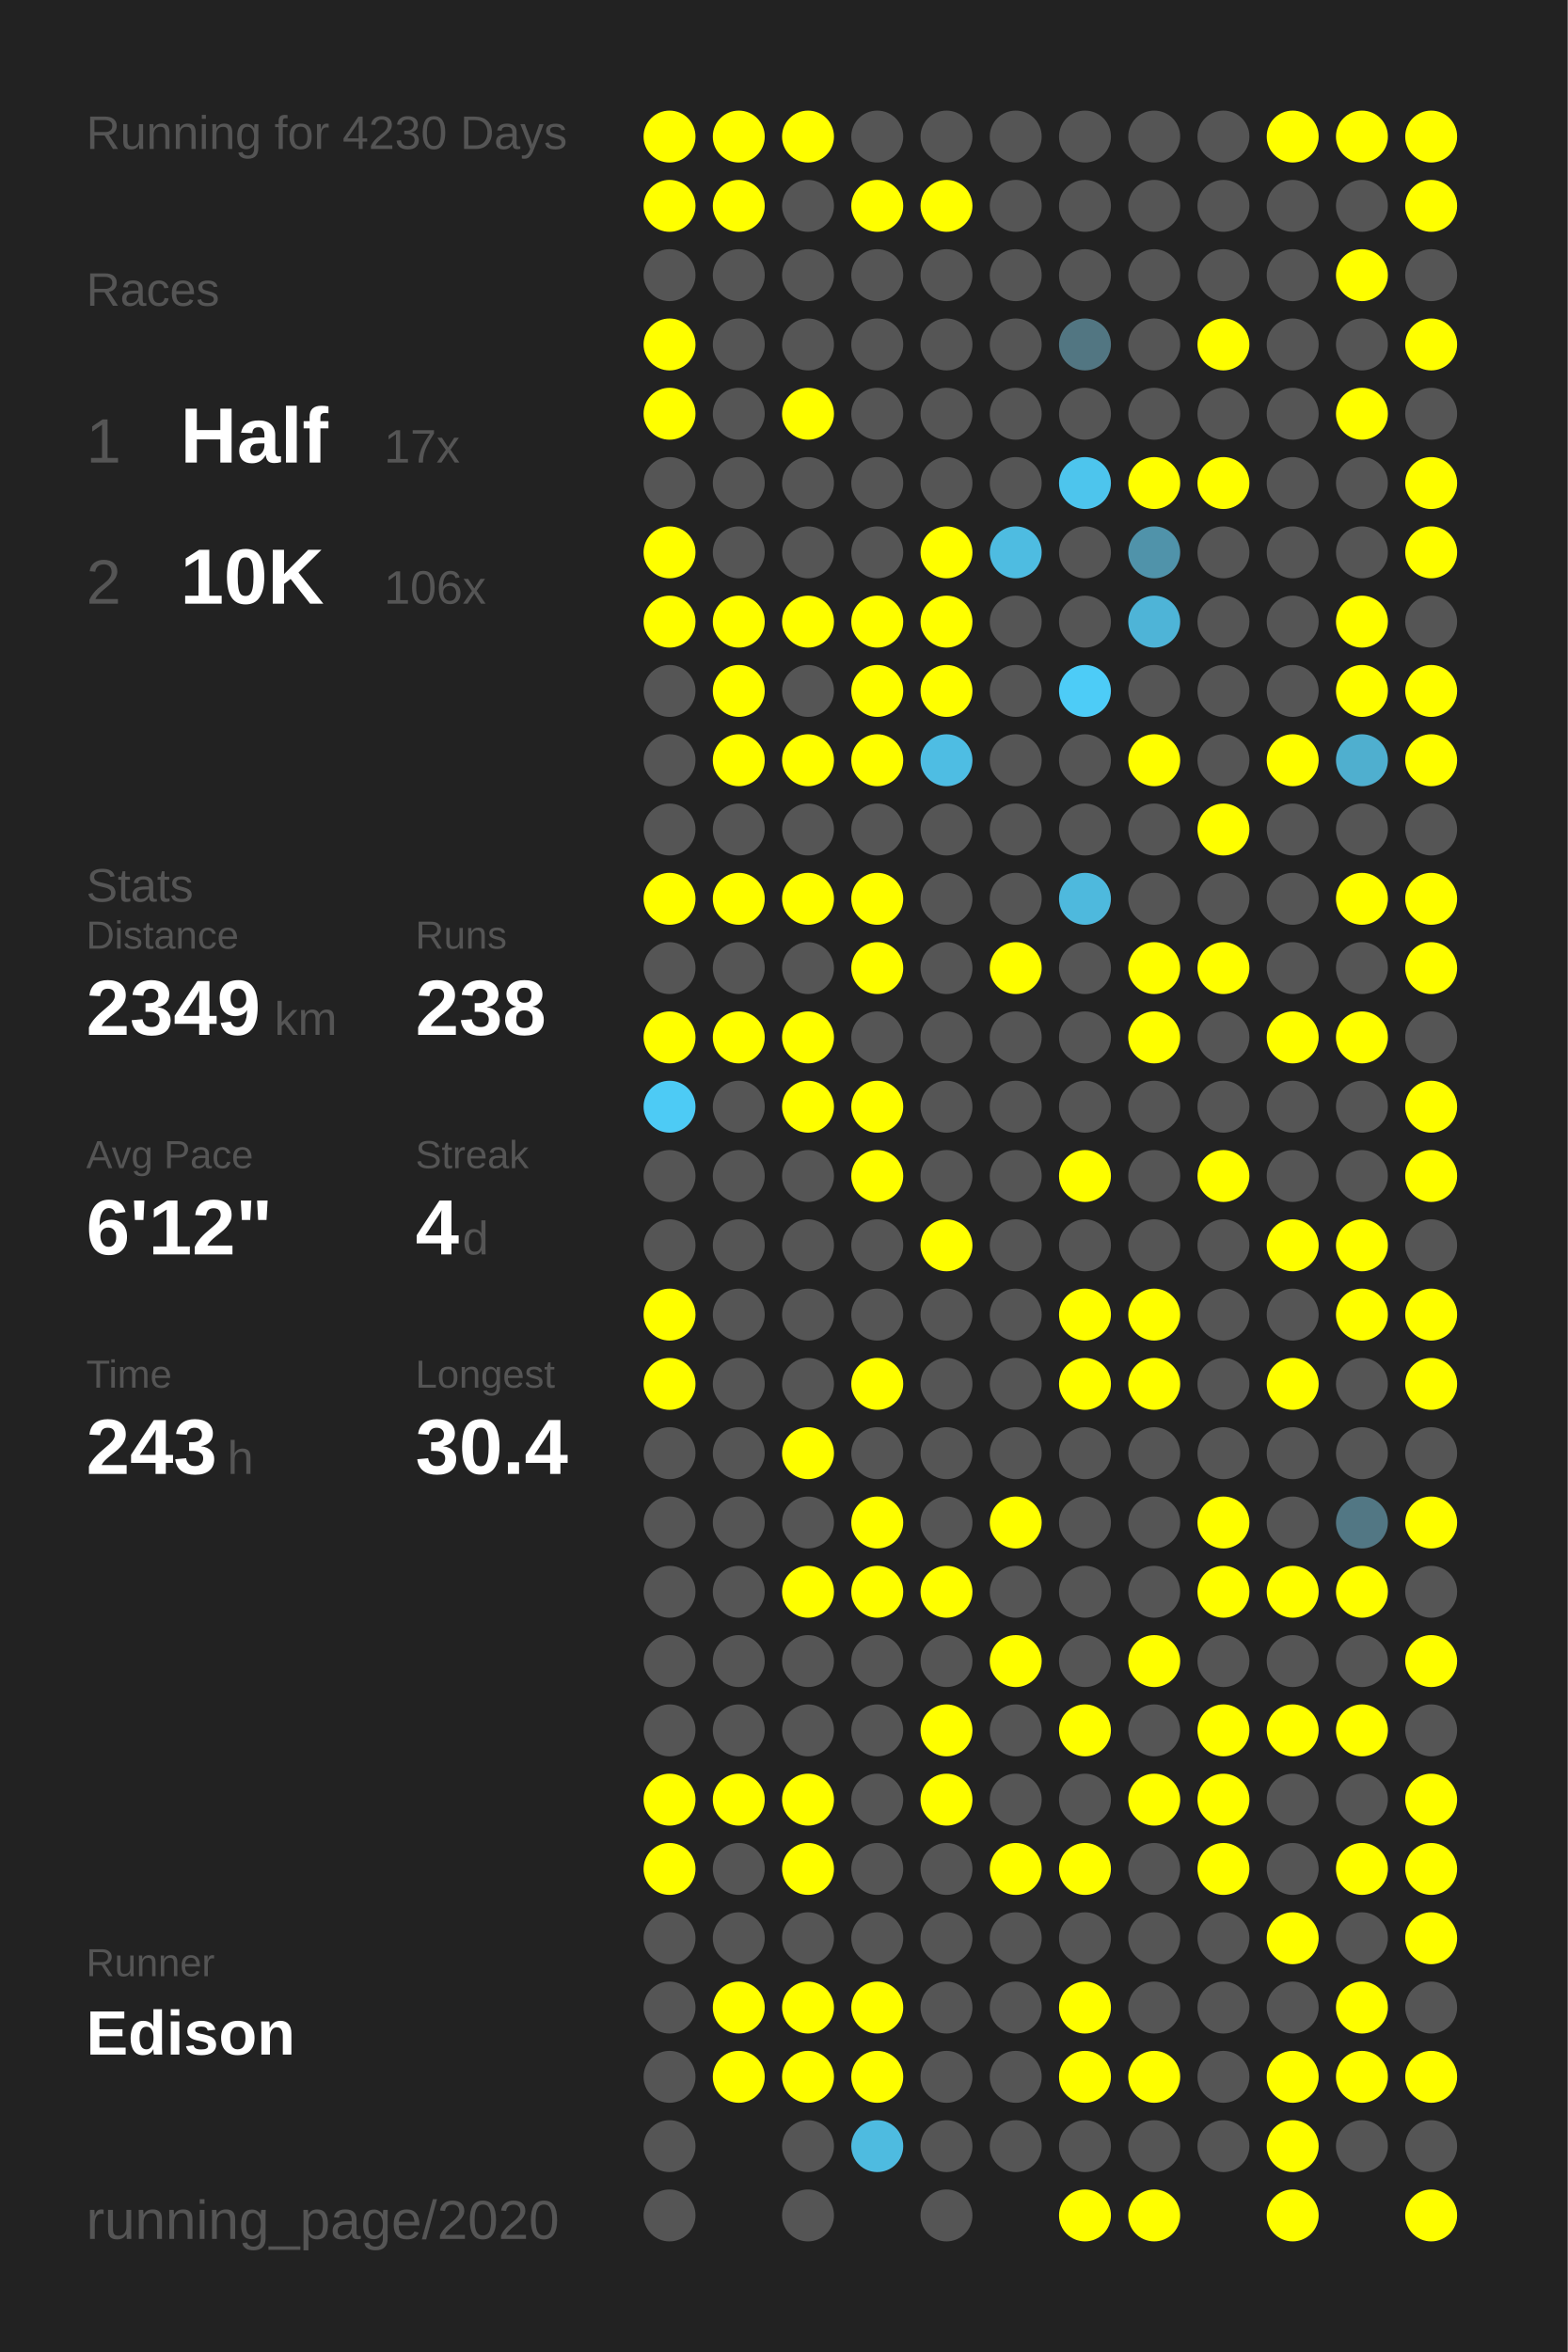
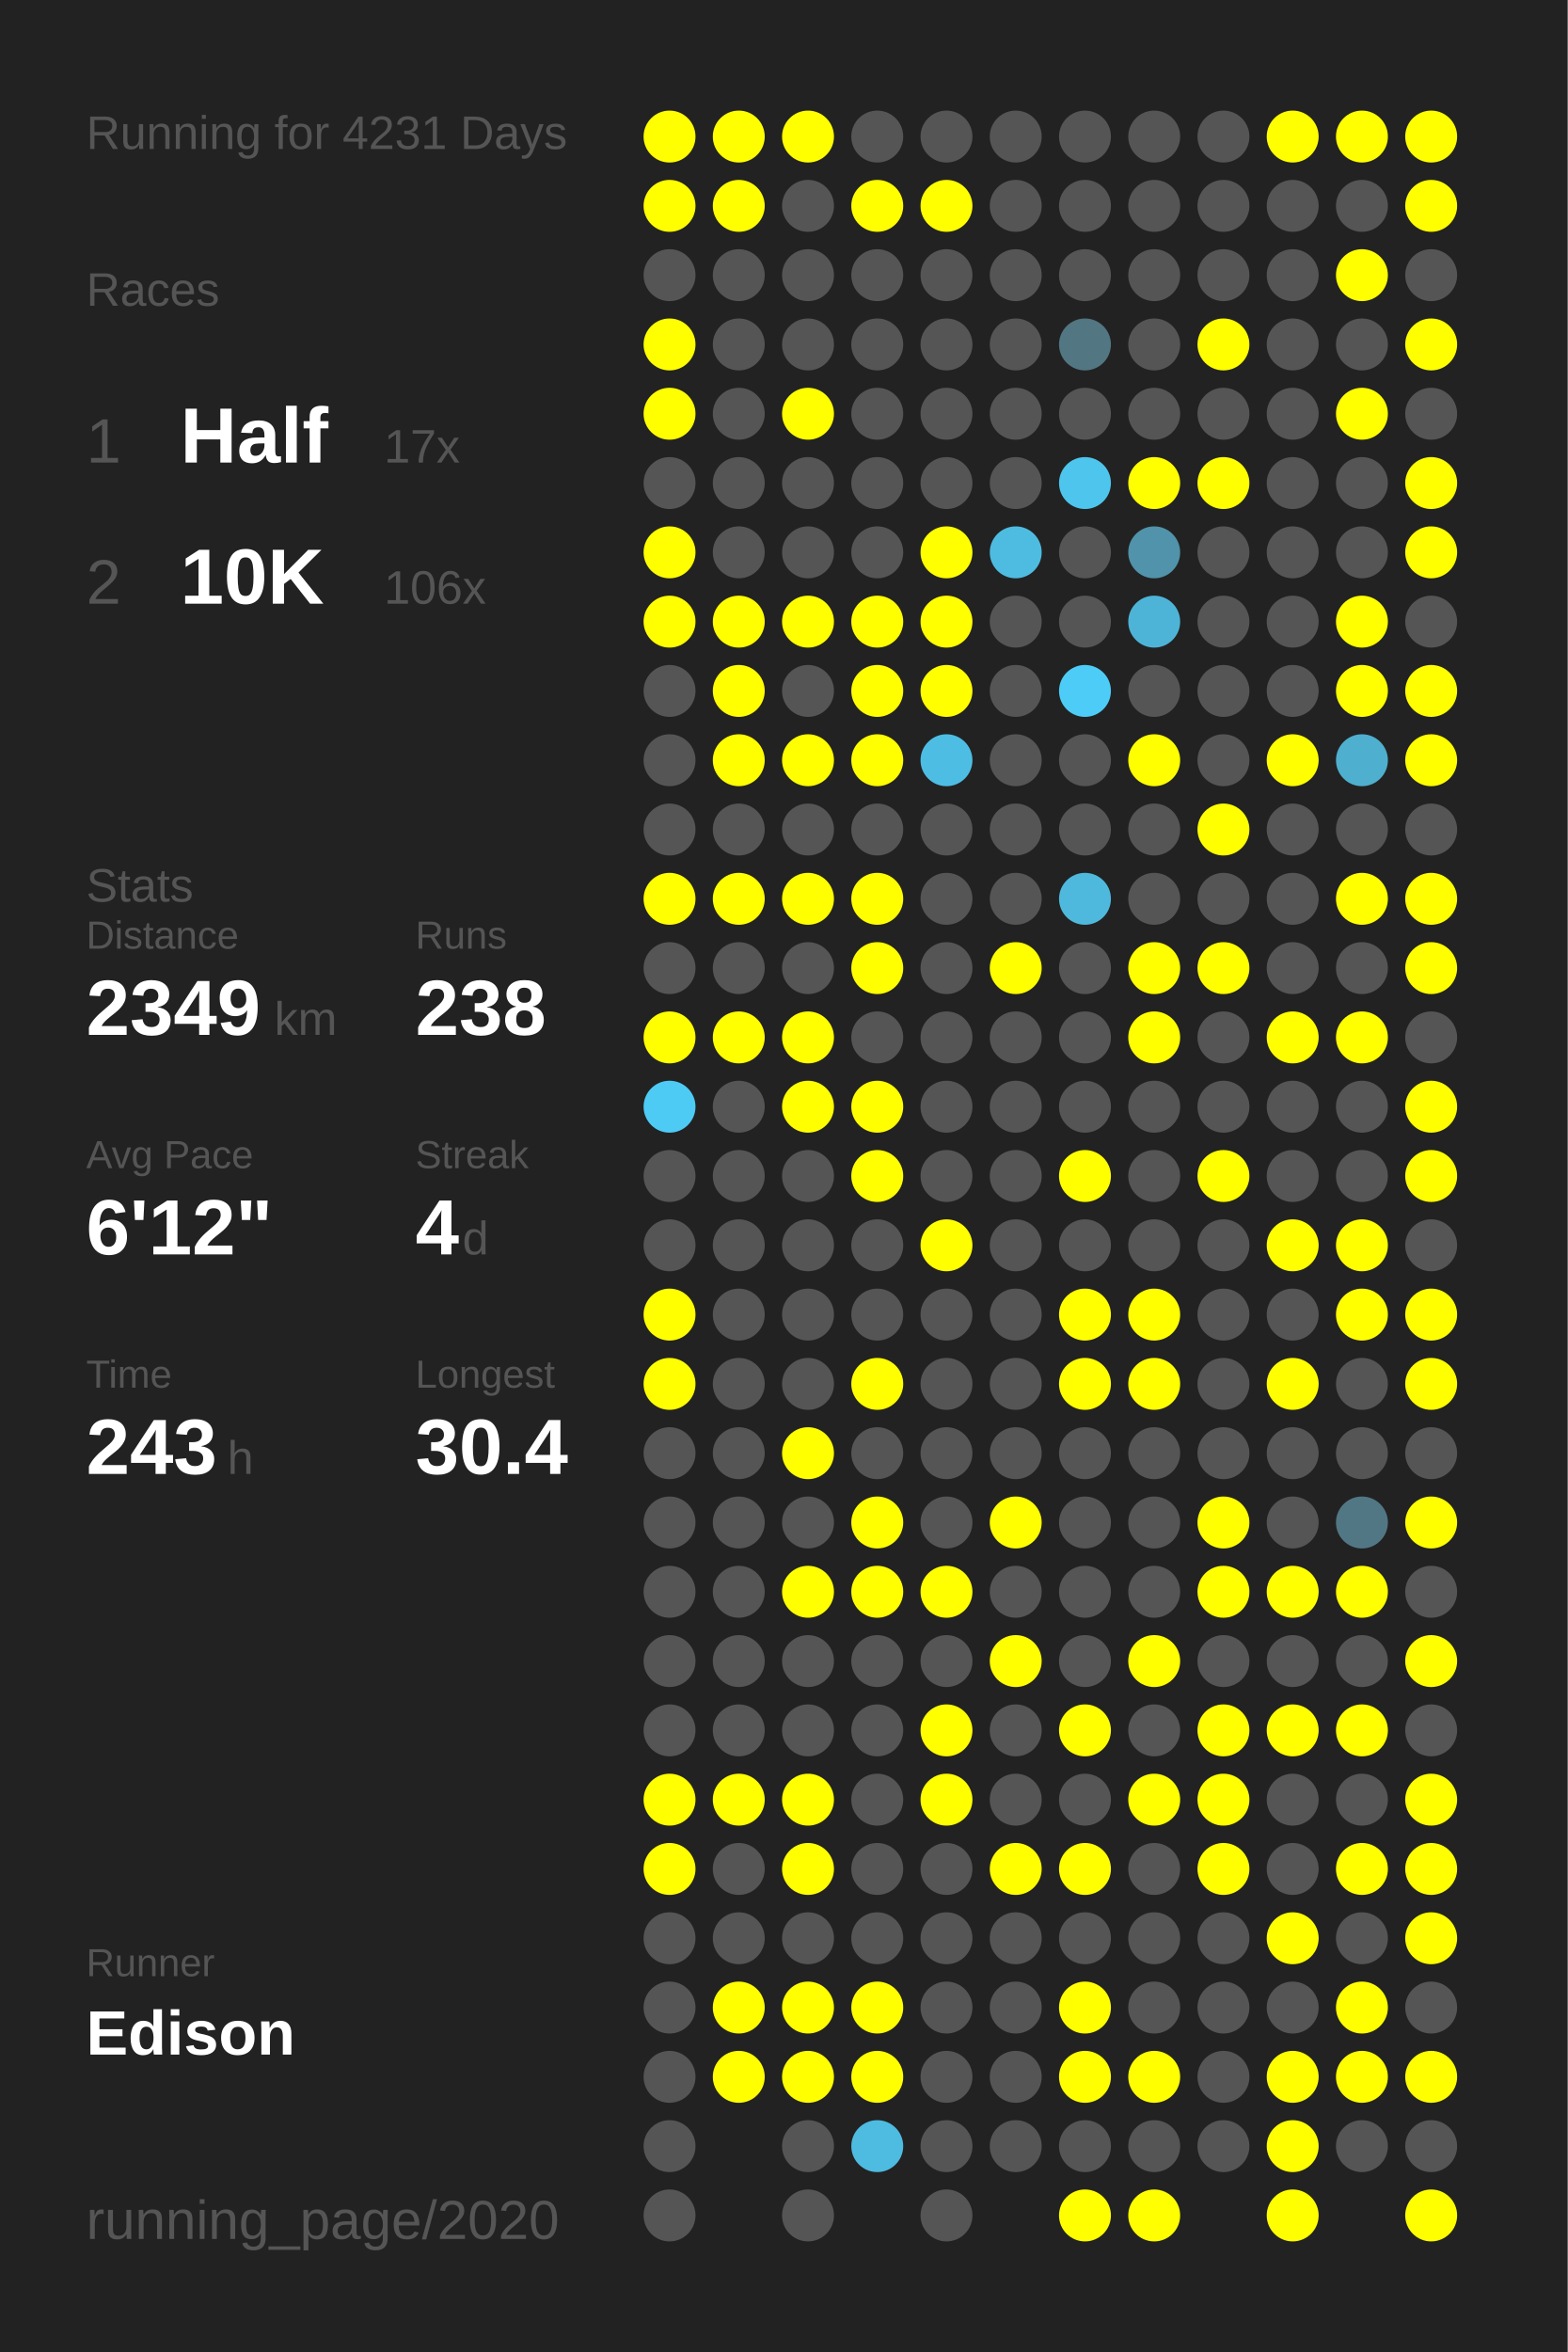
<svg xmlns="http://www.w3.org/2000/svg" baseProfile="full" height="300mm" version="1.1" viewBox="0,0,200,300" width="200mm">
  <defs />
  <rect fill="#222222" height="300" width="200" x="0" y="0" />
-   <text fill="#555555" style="font-size:6px; font-family:Arial;" x="11" y="19">Running for 4230 Days</text>
+   <text fill="#555555" style="font-size:6px; font-family:Arial;" x="11" y="19">Running for 4231 Days</text>
  <text fill="#555555" style="font-size:6px; font-family:Arial;" x="11" y="39">Races</text>
  <text fill="#555555" style="font-size:8px; font-family:Arial;" x="11" y="59">1</text>
  <text fill="#FFFFFF" style="font-size:10px; font-family:Arial; font-weight:bold;" x="23" y="59">Half</text>
  <text fill="#555555" style="font-size:6px; font-family:Arial;" x="49" y="59">17x</text>
  <text fill="#555555" style="font-size:8px; font-family:Arial;" x="11" y="77">2</text>
  <text fill="#FFFFFF" style="font-size:10px; font-family:Arial; font-weight:bold;" x="23" y="77">10K</text>
  <text fill="#555555" style="font-size:6px; font-family:Arial;" x="49" y="77">106x</text>
  <text fill="#555555" style="font-size:6px; font-family:Arial;" x="11" y="115">Stats</text>
  <text fill="#555555" style="font-size:5px; font-family:Arial;" x="11" y="121">Distance</text>
  <text fill="#FFFFFF" style="font-size:10px; font-family:Arial; font-weight:bold;" x="11" y="132">2349</text>
  <text fill="#555555" style="font-size:6px; font-family:Arial;" x="35" y="132">km</text>
  <text fill="#555555" style="font-size:5px; font-family:Arial;" x="53" y="121">Runs</text>
  <text fill="#FFFFFF" style="font-size:10px; font-family:Arial; font-weight:bold;" x="53" y="132">238</text>
  <text fill="#555555" style="font-size:5px; font-family:Arial;" x="11" y="149">Avg Pace</text>
  <text fill="#FFFFFF" style="font-size:10px; font-family:Arial; font-weight:bold;" x="11" y="160">6'12"</text>
  <text fill="#555555" style="font-size:5px; font-family:Arial;" x="53" y="149">Streak</text>
  <text fill="#FFFFFF" style="font-size:10px; font-family:Arial; font-weight:bold;" x="53" y="160">4</text>
  <text fill="#555555" style="font-size:6px; font-family:Arial;" x="59" y="160">d</text>
  <text fill="#555555" style="font-size:5px; font-family:Arial;" x="11" y="177">Time</text>
  <text fill="#FFFFFF" style="font-size:10px; font-family:Arial; font-weight:bold;" x="11" y="188">243</text>
  <text fill="#555555" style="font-size:6px; font-family:Arial;" x="29" y="188">h</text>
  <text fill="#555555" style="font-size:5px; font-family:Arial;" x="53" y="177">Longest</text>
  <text fill="#FFFFFF" style="font-size:10px; font-family:Arial; font-weight:bold;" x="53" y="188">30.4</text>
  <text fill="#555555" style="font-size:5px; font-family:Arial;" x="11" y="252.065">Runner</text>
  <text fill="#FFFFFF" style="font-size:8px; font-family:Arial; font-weight:bold;" x="11" y="262.065">Edison</text>
  <text fill="#555555" style="font-size:7px; font-family:Arial;" x="11" y="285.581">running_page/2020</text>
  <circle cx="85.417" cy="17.419" fill="#FFFF00" r="3.312" />
  <circle cx="85.417" cy="26.258" fill="#FFFF00" r="3.312" />
  <circle cx="85.417" cy="35.097" fill="#555555" r="3.312" />
  <circle cx="85.417" cy="43.935" fill="#FFFF00" r="3.312" />
  <circle cx="85.417" cy="52.774" fill="#FFFF00" r="3.312" />
  <circle cx="85.417" cy="61.613" fill="#555555" r="3.312" />
  <circle cx="85.417" cy="70.452" fill="#FFFF00" r="3.312" />
  <circle cx="85.417" cy="79.29" fill="#FFFF00" r="3.312" />
  <circle cx="85.417" cy="88.129" fill="#555555" r="3.312" />
  <circle cx="85.417" cy="96.968" fill="#555555" r="3.312" />
  <circle cx="85.417" cy="105.806" fill="#555555" r="3.312" />
  <circle cx="85.417" cy="114.645" fill="#FFFF00" r="3.312" />
  <circle cx="85.417" cy="123.484" fill="#555555" r="3.312" />
  <circle cx="85.417" cy="132.323" fill="#FFFF00" r="3.312" />
  <circle cx="85.417" cy="141.161" fill="#4dcbf5" r="3.312" />
  <circle cx="85.417" cy="150" fill="#555555" r="3.312" />
  <circle cx="85.417" cy="158.839" fill="#555555" r="3.312" />
  <circle cx="85.417" cy="167.677" fill="#FFFF00" r="3.312" />
  <circle cx="85.417" cy="176.516" fill="#FFFF00" r="3.312" />
  <circle cx="85.417" cy="185.355" fill="#555555" r="3.312" />
  <circle cx="85.417" cy="194.194" fill="#555555" r="3.312" />
  <circle cx="85.417" cy="203.032" fill="#555555" r="3.312" />
  <circle cx="85.417" cy="211.871" fill="#555555" r="3.312" />
  <circle cx="85.417" cy="220.71" fill="#555555" r="3.312" />
  <circle cx="85.417" cy="229.548" fill="#FFFF00" r="3.312" />
  <circle cx="85.417" cy="238.387" fill="#FFFF00" r="3.312" />
  <circle cx="85.417" cy="247.226" fill="#555555" r="3.312" />
  <circle cx="85.417" cy="256.065" fill="#555555" r="3.312" />
  <circle cx="85.417" cy="264.903" fill="#555555" r="3.312" />
  <circle cx="85.417" cy="273.742" fill="#555555" r="3.312" />
  <circle cx="85.417" cy="282.581" fill="#555555" r="3.312" />
  <circle cx="94.25" cy="17.419" fill="#FFFF00" r="3.312" />
  <circle cx="94.25" cy="26.258" fill="#FFFF00" r="3.312" />
  <circle cx="94.25" cy="35.097" fill="#555555" r="3.312" />
  <circle cx="94.25" cy="43.935" fill="#555555" r="3.312" />
  <circle cx="94.25" cy="52.774" fill="#555555" r="3.312" />
  <circle cx="94.25" cy="61.613" fill="#555555" r="3.312" />
  <circle cx="94.25" cy="70.452" fill="#555555" r="3.312" />
  <circle cx="94.25" cy="79.29" fill="#FFFF00" r="3.312" />
  <circle cx="94.25" cy="88.129" fill="#FFFF00" r="3.312" />
  <circle cx="94.25" cy="96.968" fill="#FFFF00" r="3.312" />
  <circle cx="94.25" cy="105.806" fill="#555555" r="3.312" />
  <circle cx="94.25" cy="114.645" fill="#FFFF00" r="3.312" />
  <circle cx="94.25" cy="123.484" fill="#555555" r="3.312" />
  <circle cx="94.25" cy="132.323" fill="#FFFF00" r="3.312" />
  <circle cx="94.25" cy="141.161" fill="#555555" r="3.312" />
  <circle cx="94.25" cy="150" fill="#555555" r="3.312" />
  <circle cx="94.25" cy="158.839" fill="#555555" r="3.312" />
  <circle cx="94.25" cy="167.677" fill="#555555" r="3.312" />
  <circle cx="94.25" cy="176.516" fill="#555555" r="3.312" />
  <circle cx="94.25" cy="185.355" fill="#555555" r="3.312" />
  <circle cx="94.25" cy="194.194" fill="#555555" r="3.312" />
  <circle cx="94.25" cy="203.032" fill="#555555" r="3.312" />
  <circle cx="94.25" cy="211.871" fill="#555555" r="3.312" />
  <circle cx="94.25" cy="220.71" fill="#555555" r="3.312" />
  <circle cx="94.25" cy="229.548" fill="#FFFF00" r="3.312" />
  <circle cx="94.25" cy="238.387" fill="#555555" r="3.312" />
  <circle cx="94.25" cy="247.226" fill="#555555" r="3.312" />
  <circle cx="94.25" cy="256.065" fill="#FFFF00" r="3.312" />
  <circle cx="94.25" cy="264.903" fill="#FFFF00" r="3.312" />
  <circle cx="103.083" cy="17.419" fill="#FFFF00" r="3.312" />
  <circle cx="103.083" cy="26.258" fill="#555555" r="3.312" />
  <circle cx="103.083" cy="35.097" fill="#555555" r="3.312" />
  <circle cx="103.083" cy="43.935" fill="#555555" r="3.312" />
  <circle cx="103.083" cy="52.774" fill="#FFFF00" r="3.312" />
  <circle cx="103.083" cy="61.613" fill="#555555" r="3.312" />
  <circle cx="103.083" cy="70.452" fill="#555555" r="3.312" />
  <circle cx="103.083" cy="79.29" fill="#FFFF00" r="3.312" />
  <circle cx="103.083" cy="88.129" fill="#555555" r="3.312" />
  <circle cx="103.083" cy="96.968" fill="#FFFF00" r="3.312" />
  <circle cx="103.083" cy="105.806" fill="#555555" r="3.312" />
  <circle cx="103.083" cy="114.645" fill="#FFFF00" r="3.312" />
  <circle cx="103.083" cy="123.484" fill="#555555" r="3.312" />
  <circle cx="103.083" cy="132.323" fill="#FFFF00" r="3.312" />
  <circle cx="103.083" cy="141.161" fill="#FFFF00" r="3.312" />
  <circle cx="103.083" cy="150" fill="#555555" r="3.312" />
  <circle cx="103.083" cy="158.839" fill="#555555" r="3.312" />
  <circle cx="103.083" cy="167.677" fill="#555555" r="3.312" />
  <circle cx="103.083" cy="176.516" fill="#555555" r="3.312" />
  <circle cx="103.083" cy="185.355" fill="#FFFF00" r="3.312" />
  <circle cx="103.083" cy="194.194" fill="#555555" r="3.312" />
  <circle cx="103.083" cy="203.032" fill="#FFFF00" r="3.312" />
  <circle cx="103.083" cy="211.871" fill="#555555" r="3.312" />
  <circle cx="103.083" cy="220.71" fill="#555555" r="3.312" />
  <circle cx="103.083" cy="229.548" fill="#FFFF00" r="3.312" />
  <circle cx="103.083" cy="238.387" fill="#FFFF00" r="3.312" />
  <circle cx="103.083" cy="247.226" fill="#555555" r="3.312" />
  <circle cx="103.083" cy="256.065" fill="#FFFF00" r="3.312" />
  <circle cx="103.083" cy="264.903" fill="#FFFF00" r="3.312" />
  <circle cx="103.083" cy="273.742" fill="#555555" r="3.312" />
  <circle cx="103.083" cy="282.581" fill="#555555" r="3.312" />
  <circle cx="111.917" cy="17.419" fill="#555555" r="3.312" />
  <circle cx="111.917" cy="26.258" fill="#FFFF00" r="3.312" />
  <circle cx="111.917" cy="35.097" fill="#555555" r="3.312" />
  <circle cx="111.917" cy="43.935" fill="#555555" r="3.312" />
  <circle cx="111.917" cy="52.774" fill="#555555" r="3.312" />
  <circle cx="111.917" cy="61.613" fill="#555555" r="3.312" />
  <circle cx="111.917" cy="70.452" fill="#555555" r="3.312" />
  <circle cx="111.917" cy="79.29" fill="#FFFF00" r="3.312" />
  <circle cx="111.917" cy="88.129" fill="#FFFF00" r="3.312" />
  <circle cx="111.917" cy="96.968" fill="#FFFF00" r="3.312" />
  <circle cx="111.917" cy="105.806" fill="#555555" r="3.312" />
  <circle cx="111.917" cy="114.645" fill="#FFFF00" r="3.312" />
  <circle cx="111.917" cy="123.484" fill="#FFFF00" r="3.312" />
  <circle cx="111.917" cy="132.323" fill="#555555" r="3.312" />
  <circle cx="111.917" cy="141.161" fill="#FFFF00" r="3.312" />
  <circle cx="111.917" cy="150" fill="#FFFF00" r="3.312" />
  <circle cx="111.917" cy="158.839" fill="#555555" r="3.312" />
  <circle cx="111.917" cy="167.677" fill="#555555" r="3.312" />
  <circle cx="111.917" cy="176.516" fill="#FFFF00" r="3.312" />
  <circle cx="111.917" cy="185.355" fill="#555555" r="3.312" />
  <circle cx="111.917" cy="194.194" fill="#FFFF00" r="3.312" />
  <circle cx="111.917" cy="203.032" fill="#FFFF00" r="3.312" />
  <circle cx="111.917" cy="211.871" fill="#555555" r="3.312" />
  <circle cx="111.917" cy="220.71" fill="#555555" r="3.312" />
  <circle cx="111.917" cy="229.548" fill="#555555" r="3.312" />
  <circle cx="111.917" cy="238.387" fill="#555555" r="3.312" />
  <circle cx="111.917" cy="247.226" fill="#555555" r="3.312" />
  <circle cx="111.917" cy="256.065" fill="#FFFF00" r="3.312" />
  <circle cx="111.917" cy="264.903" fill="#FFFF00" r="3.312" />
  <circle cx="111.917" cy="273.742" fill="#4ebbe0" r="3.312" />
  <circle cx="120.75" cy="17.419" fill="#555555" r="3.312" />
  <circle cx="120.75" cy="26.258" fill="#FFFF00" r="3.312" />
  <circle cx="120.75" cy="35.097" fill="#555555" r="3.312" />
  <circle cx="120.75" cy="43.935" fill="#555555" r="3.312" />
  <circle cx="120.75" cy="52.774" fill="#555555" r="3.312" />
  <circle cx="120.75" cy="61.613" fill="#555555" r="3.312" />
  <circle cx="120.75" cy="70.452" fill="#FFFF00" r="3.312" />
  <circle cx="120.75" cy="79.29" fill="#FFFF00" r="3.312" />
  <circle cx="120.75" cy="88.129" fill="#FFFF00" r="3.312" />
  <circle cx="120.75" cy="96.968" fill="#4ebde3" r="3.312" />
  <circle cx="120.75" cy="105.806" fill="#555555" r="3.312" />
  <circle cx="120.75" cy="114.645" fill="#555555" r="3.312" />
  <circle cx="120.75" cy="123.484" fill="#555555" r="3.312" />
  <circle cx="120.75" cy="132.323" fill="#555555" r="3.312" />
  <circle cx="120.75" cy="141.161" fill="#555555" r="3.312" />
  <circle cx="120.75" cy="150" fill="#555555" r="3.312" />
  <circle cx="120.75" cy="158.839" fill="#FFFF00" r="3.312" />
  <circle cx="120.75" cy="167.677" fill="#555555" r="3.312" />
  <circle cx="120.75" cy="176.516" fill="#555555" r="3.312" />
  <circle cx="120.75" cy="185.355" fill="#555555" r="3.312" />
  <circle cx="120.75" cy="194.194" fill="#555555" r="3.312" />
  <circle cx="120.75" cy="203.032" fill="#FFFF00" r="3.312" />
  <circle cx="120.75" cy="211.871" fill="#555555" r="3.312" />
  <circle cx="120.75" cy="220.71" fill="#FFFF00" r="3.312" />
  <circle cx="120.75" cy="229.548" fill="#FFFF00" r="3.312" />
  <circle cx="120.75" cy="238.387" fill="#555555" r="3.312" />
  <circle cx="120.75" cy="247.226" fill="#555555" r="3.312" />
  <circle cx="120.75" cy="256.065" fill="#555555" r="3.312" />
  <circle cx="120.75" cy="264.903" fill="#555555" r="3.312" />
  <circle cx="120.75" cy="273.742" fill="#555555" r="3.312" />
  <circle cx="120.75" cy="282.581" fill="#555555" r="3.312" />
  <circle cx="129.583" cy="17.419" fill="#555555" r="3.312" />
  <circle cx="129.583" cy="26.258" fill="#555555" r="3.312" />
  <circle cx="129.583" cy="35.097" fill="#555555" r="3.312" />
  <circle cx="129.583" cy="43.935" fill="#555555" r="3.312" />
  <circle cx="129.583" cy="52.774" fill="#555555" r="3.312" />
  <circle cx="129.583" cy="61.613" fill="#555555" r="3.312" />
  <circle cx="129.583" cy="70.452" fill="#4ebce1" r="3.312" />
  <circle cx="129.583" cy="79.29" fill="#555555" r="3.312" />
  <circle cx="129.583" cy="88.129" fill="#555555" r="3.312" />
  <circle cx="129.583" cy="96.968" fill="#555555" r="3.312" />
  <circle cx="129.583" cy="105.806" fill="#555555" r="3.312" />
  <circle cx="129.583" cy="114.645" fill="#555555" r="3.312" />
  <circle cx="129.583" cy="123.484" fill="#FFFF00" r="3.312" />
  <circle cx="129.583" cy="132.323" fill="#555555" r="3.312" />
  <circle cx="129.583" cy="141.161" fill="#555555" r="3.312" />
  <circle cx="129.583" cy="150" fill="#555555" r="3.312" />
  <circle cx="129.583" cy="158.839" fill="#555555" r="3.312" />
  <circle cx="129.583" cy="167.677" fill="#555555" r="3.312" />
  <circle cx="129.583" cy="176.516" fill="#555555" r="3.312" />
  <circle cx="129.583" cy="185.355" fill="#555555" r="3.312" />
  <circle cx="129.583" cy="194.194" fill="#FFFF00" r="3.312" />
  <circle cx="129.583" cy="203.032" fill="#555555" r="3.312" />
  <circle cx="129.583" cy="211.871" fill="#FFFF00" r="3.312" />
  <circle cx="129.583" cy="220.71" fill="#555555" r="3.312" />
  <circle cx="129.583" cy="229.548" fill="#555555" r="3.312" />
  <circle cx="129.583" cy="238.387" fill="#FFFF00" r="3.312" />
  <circle cx="129.583" cy="247.226" fill="#555555" r="3.312" />
  <circle cx="129.583" cy="256.065" fill="#555555" r="3.312" />
  <circle cx="129.583" cy="264.903" fill="#555555" r="3.312" />
  <circle cx="129.583" cy="273.742" fill="#555555" r="3.312" />
  <circle cx="138.417" cy="17.419" fill="#555555" r="3.312" />
  <circle cx="138.417" cy="26.258" fill="#555555" r="3.312" />
  <circle cx="138.417" cy="35.097" fill="#555555" r="3.312" />
  <circle cx="138.417" cy="43.935" fill="#527682" r="3.312" />
  <circle cx="138.417" cy="52.774" fill="#555555" r="3.312" />
  <circle cx="138.417" cy="61.613" fill="#4dc5ed" r="3.312" />
  <circle cx="138.417" cy="70.452" fill="#555555" r="3.312" />
  <circle cx="138.417" cy="79.29" fill="#555555" r="3.312" />
  <circle cx="138.417" cy="88.129" fill="#4dccf7" r="3.312" />
  <circle cx="138.417" cy="96.968" fill="#555555" r="3.312" />
  <circle cx="138.417" cy="105.806" fill="#555555" r="3.312" />
  <circle cx="138.417" cy="114.645" fill="#4eb9dd" r="3.312" />
  <circle cx="138.417" cy="123.484" fill="#555555" r="3.312" />
  <circle cx="138.417" cy="132.323" fill="#555555" r="3.312" />
  <circle cx="138.417" cy="141.161" fill="#555555" r="3.312" />
  <circle cx="138.417" cy="150" fill="#FFFF00" r="3.312" />
  <circle cx="138.417" cy="158.839" fill="#555555" r="3.312" />
  <circle cx="138.417" cy="167.677" fill="#FFFF00" r="3.312" />
  <circle cx="138.417" cy="176.516" fill="#FFFF00" r="3.312" />
  <circle cx="138.417" cy="185.355" fill="#555555" r="3.312" />
  <circle cx="138.417" cy="194.194" fill="#555555" r="3.312" />
  <circle cx="138.417" cy="203.032" fill="#555555" r="3.312" />
  <circle cx="138.417" cy="211.871" fill="#555555" r="3.312" />
  <circle cx="138.417" cy="220.71" fill="#FFFF00" r="3.312" />
  <circle cx="138.417" cy="229.548" fill="#555555" r="3.312" />
  <circle cx="138.417" cy="238.387" fill="#FFFF00" r="3.312" />
  <circle cx="138.417" cy="247.226" fill="#555555" r="3.312" />
  <circle cx="138.417" cy="256.065" fill="#FFFF00" r="3.312" />
  <circle cx="138.417" cy="264.903" fill="#FFFF00" r="3.312" />
  <circle cx="138.417" cy="273.742" fill="#555555" r="3.312" />
  <circle cx="138.417" cy="282.581" fill="#FFFF00" r="3.312" />
  <circle cx="147.25" cy="17.419" fill="#555555" r="3.312" />
  <circle cx="147.25" cy="26.258" fill="#555555" r="3.312" />
  <circle cx="147.25" cy="35.097" fill="#555555" r="3.312" />
  <circle cx="147.25" cy="43.935" fill="#555555" r="3.312" />
  <circle cx="147.25" cy="52.774" fill="#555555" r="3.312" />
  <circle cx="147.25" cy="61.613" fill="#FFFF00" r="3.312" />
  <circle cx="147.25" cy="70.452" fill="#5093aa" r="3.312" />
  <circle cx="147.25" cy="79.29" fill="#4eb4d7" r="3.312" />
  <circle cx="147.25" cy="88.129" fill="#555555" r="3.312" />
  <circle cx="147.25" cy="96.968" fill="#FFFF00" r="3.312" />
  <circle cx="147.25" cy="105.806" fill="#555555" r="3.312" />
  <circle cx="147.25" cy="114.645" fill="#555555" r="3.312" />
  <circle cx="147.25" cy="123.484" fill="#FFFF00" r="3.312" />
  <circle cx="147.25" cy="132.323" fill="#FFFF00" r="3.312" />
  <circle cx="147.25" cy="141.161" fill="#555555" r="3.312" />
  <circle cx="147.25" cy="150" fill="#555555" r="3.312" />
  <circle cx="147.25" cy="158.839" fill="#555555" r="3.312" />
  <circle cx="147.25" cy="167.677" fill="#FFFF00" r="3.312" />
  <circle cx="147.25" cy="176.516" fill="#FFFF00" r="3.312" />
  <circle cx="147.25" cy="185.355" fill="#555555" r="3.312" />
  <circle cx="147.25" cy="194.194" fill="#555555" r="3.312" />
  <circle cx="147.25" cy="203.032" fill="#555555" r="3.312" />
  <circle cx="147.25" cy="211.871" fill="#FFFF00" r="3.312" />
  <circle cx="147.25" cy="220.71" fill="#555555" r="3.312" />
  <circle cx="147.25" cy="229.548" fill="#FFFF00" r="3.312" />
  <circle cx="147.25" cy="238.387" fill="#555555" r="3.312" />
  <circle cx="147.25" cy="247.226" fill="#555555" r="3.312" />
  <circle cx="147.25" cy="256.065" fill="#555555" r="3.312" />
  <circle cx="147.25" cy="264.903" fill="#FFFF00" r="3.312" />
  <circle cx="147.25" cy="273.742" fill="#555555" r="3.312" />
  <circle cx="147.25" cy="282.581" fill="#FFFF00" r="3.312" />
  <circle cx="156.083" cy="17.419" fill="#555555" r="3.312" />
  <circle cx="156.083" cy="26.258" fill="#555555" r="3.312" />
  <circle cx="156.083" cy="35.097" fill="#555555" r="3.312" />
  <circle cx="156.083" cy="43.935" fill="#FFFF00" r="3.312" />
  <circle cx="156.083" cy="52.774" fill="#555555" r="3.312" />
  <circle cx="156.083" cy="61.613" fill="#FFFF00" r="3.312" />
  <circle cx="156.083" cy="70.452" fill="#555555" r="3.312" />
  <circle cx="156.083" cy="79.29" fill="#555555" r="3.312" />
  <circle cx="156.083" cy="88.129" fill="#555555" r="3.312" />
  <circle cx="156.083" cy="96.968" fill="#555555" r="3.312" />
  <circle cx="156.083" cy="105.806" fill="#FFFF00" r="3.312" />
  <circle cx="156.083" cy="114.645" fill="#555555" r="3.312" />
  <circle cx="156.083" cy="123.484" fill="#FFFF00" r="3.312" />
  <circle cx="156.083" cy="132.323" fill="#555555" r="3.312" />
  <circle cx="156.083" cy="141.161" fill="#555555" r="3.312" />
  <circle cx="156.083" cy="150" fill="#FFFF00" r="3.312" />
  <circle cx="156.083" cy="158.839" fill="#555555" r="3.312" />
  <circle cx="156.083" cy="167.677" fill="#555555" r="3.312" />
  <circle cx="156.083" cy="176.516" fill="#555555" r="3.312" />
  <circle cx="156.083" cy="185.355" fill="#555555" r="3.312" />
  <circle cx="156.083" cy="194.194" fill="#FFFF00" r="3.312" />
  <circle cx="156.083" cy="203.032" fill="#FFFF00" r="3.312" />
  <circle cx="156.083" cy="211.871" fill="#555555" r="3.312" />
  <circle cx="156.083" cy="220.71" fill="#FFFF00" r="3.312" />
  <circle cx="156.083" cy="229.548" fill="#FFFF00" r="3.312" />
  <circle cx="156.083" cy="238.387" fill="#FFFF00" r="3.312" />
  <circle cx="156.083" cy="247.226" fill="#555555" r="3.312" />
  <circle cx="156.083" cy="256.065" fill="#555555" r="3.312" />
  <circle cx="156.083" cy="264.903" fill="#555555" r="3.312" />
  <circle cx="156.083" cy="273.742" fill="#555555" r="3.312" />
  <circle cx="164.917" cy="17.419" fill="#FFFF00" r="3.312" />
  <circle cx="164.917" cy="26.258" fill="#555555" r="3.312" />
  <circle cx="164.917" cy="35.097" fill="#555555" r="3.312" />
  <circle cx="164.917" cy="43.935" fill="#555555" r="3.312" />
  <circle cx="164.917" cy="52.774" fill="#555555" r="3.312" />
  <circle cx="164.917" cy="61.613" fill="#555555" r="3.312" />
  <circle cx="164.917" cy="70.452" fill="#555555" r="3.312" />
  <circle cx="164.917" cy="79.29" fill="#555555" r="3.312" />
  <circle cx="164.917" cy="88.129" fill="#555555" r="3.312" />
  <circle cx="164.917" cy="96.968" fill="#FFFF00" r="3.312" />
  <circle cx="164.917" cy="105.806" fill="#555555" r="3.312" />
  <circle cx="164.917" cy="114.645" fill="#555555" r="3.312" />
  <circle cx="164.917" cy="123.484" fill="#555555" r="3.312" />
  <circle cx="164.917" cy="132.323" fill="#FFFF00" r="3.312" />
  <circle cx="164.917" cy="141.161" fill="#555555" r="3.312" />
  <circle cx="164.917" cy="150" fill="#555555" r="3.312" />
  <circle cx="164.917" cy="158.839" fill="#FFFF00" r="3.312" />
  <circle cx="164.917" cy="167.677" fill="#555555" r="3.312" />
  <circle cx="164.917" cy="176.516" fill="#FFFF00" r="3.312" />
  <circle cx="164.917" cy="185.355" fill="#555555" r="3.312" />
  <circle cx="164.917" cy="194.194" fill="#555555" r="3.312" />
  <circle cx="164.917" cy="203.032" fill="#FFFF00" r="3.312" />
  <circle cx="164.917" cy="211.871" fill="#555555" r="3.312" />
  <circle cx="164.917" cy="220.71" fill="#FFFF00" r="3.312" />
  <circle cx="164.917" cy="229.548" fill="#555555" r="3.312" />
  <circle cx="164.917" cy="238.387" fill="#555555" r="3.312" />
  <circle cx="164.917" cy="247.226" fill="#FFFF00" r="3.312" />
  <circle cx="164.917" cy="256.065" fill="#555555" r="3.312" />
  <circle cx="164.917" cy="264.903" fill="#FFFF00" r="3.312" />
  <circle cx="164.917" cy="273.742" fill="#FFFF00" r="3.312" />
  <circle cx="164.917" cy="282.581" fill="#FFFF00" r="3.312" />
  <circle cx="173.75" cy="17.419" fill="#FFFF00" r="3.312" />
  <circle cx="173.75" cy="26.258" fill="#555555" r="3.312" />
  <circle cx="173.75" cy="35.097" fill="#FFFF00" r="3.312" />
  <circle cx="173.75" cy="43.935" fill="#555555" r="3.312" />
  <circle cx="173.75" cy="52.774" fill="#FFFF00" r="3.312" />
  <circle cx="173.75" cy="61.613" fill="#555555" r="3.312" />
  <circle cx="173.75" cy="70.452" fill="#555555" r="3.312" />
  <circle cx="173.75" cy="79.29" fill="#FFFF00" r="3.312" />
  <circle cx="173.75" cy="88.129" fill="#FFFF00" r="3.312" />
  <circle cx="173.75" cy="96.968" fill="#4fafcf" r="3.312" />
  <circle cx="173.75" cy="105.806" fill="#555555" r="3.312" />
  <circle cx="173.75" cy="114.645" fill="#FFFF00" r="3.312" />
  <circle cx="173.75" cy="123.484" fill="#555555" r="3.312" />
  <circle cx="173.75" cy="132.323" fill="#FFFF00" r="3.312" />
  <circle cx="173.75" cy="141.161" fill="#555555" r="3.312" />
  <circle cx="173.75" cy="150" fill="#555555" r="3.312" />
  <circle cx="173.75" cy="158.839" fill="#FFFF00" r="3.312" />
  <circle cx="173.75" cy="167.677" fill="#FFFF00" r="3.312" />
  <circle cx="173.75" cy="176.516" fill="#555555" r="3.312" />
  <circle cx="173.75" cy="185.355" fill="#555555" r="3.312" />
  <circle cx="173.75" cy="194.194" fill="#527784" r="3.312" />
  <circle cx="173.75" cy="203.032" fill="#FFFF00" r="3.312" />
  <circle cx="173.75" cy="211.871" fill="#555555" r="3.312" />
  <circle cx="173.75" cy="220.71" fill="#FFFF00" r="3.312" />
  <circle cx="173.75" cy="229.548" fill="#555555" r="3.312" />
  <circle cx="173.75" cy="238.387" fill="#FFFF00" r="3.312" />
  <circle cx="173.75" cy="247.226" fill="#555555" r="3.312" />
  <circle cx="173.75" cy="256.065" fill="#FFFF00" r="3.312" />
  <circle cx="173.75" cy="264.903" fill="#FFFF00" r="3.312" />
  <circle cx="173.75" cy="273.742" fill="#555555" r="3.312" />
  <circle cx="182.583" cy="17.419" fill="#FFFF00" r="3.312" />
  <circle cx="182.583" cy="26.258" fill="#FFFF00" r="3.312" />
  <circle cx="182.583" cy="35.097" fill="#555555" r="3.312" />
  <circle cx="182.583" cy="43.935" fill="#FFFF00" r="3.312" />
  <circle cx="182.583" cy="52.774" fill="#555555" r="3.312" />
  <circle cx="182.583" cy="61.613" fill="#FFFF00" r="3.312" />
  <circle cx="182.583" cy="70.452" fill="#FFFF00" r="3.312" />
  <circle cx="182.583" cy="79.29" fill="#555555" r="3.312" />
  <circle cx="182.583" cy="88.129" fill="#FFFF00" r="3.312" />
  <circle cx="182.583" cy="96.968" fill="#FFFF00" r="3.312" />
  <circle cx="182.583" cy="105.806" fill="#555555" r="3.312" />
  <circle cx="182.583" cy="114.645" fill="#FFFF00" r="3.312" />
  <circle cx="182.583" cy="123.484" fill="#FFFF00" r="3.312" />
  <circle cx="182.583" cy="132.323" fill="#555555" r="3.312" />
  <circle cx="182.583" cy="141.161" fill="#FFFF00" r="3.312" />
  <circle cx="182.583" cy="150" fill="#FFFF00" r="3.312" />
  <circle cx="182.583" cy="158.839" fill="#555555" r="3.312" />
  <circle cx="182.583" cy="167.677" fill="#FFFF00" r="3.312" />
  <circle cx="182.583" cy="176.516" fill="#FFFF00" r="3.312" />
  <circle cx="182.583" cy="185.355" fill="#555555" r="3.312" />
  <circle cx="182.583" cy="194.194" fill="#FFFF00" r="3.312" />
  <circle cx="182.583" cy="203.032" fill="#555555" r="3.312" />
  <circle cx="182.583" cy="211.871" fill="#FFFF00" r="3.312" />
  <circle cx="182.583" cy="220.71" fill="#555555" r="3.312" />
  <circle cx="182.583" cy="229.548" fill="#FFFF00" r="3.312" />
  <circle cx="182.583" cy="238.387" fill="#FFFF00" r="3.312" />
  <circle cx="182.583" cy="247.226" fill="#FFFF00" r="3.312" />
  <circle cx="182.583" cy="256.065" fill="#555555" r="3.312" />
  <circle cx="182.583" cy="264.903" fill="#FFFF00" r="3.312" />
  <circle cx="182.583" cy="273.742" fill="#555555" r="3.312" />
  <circle cx="182.583" cy="282.581" fill="#FFFF00" r="3.312" />
</svg>
